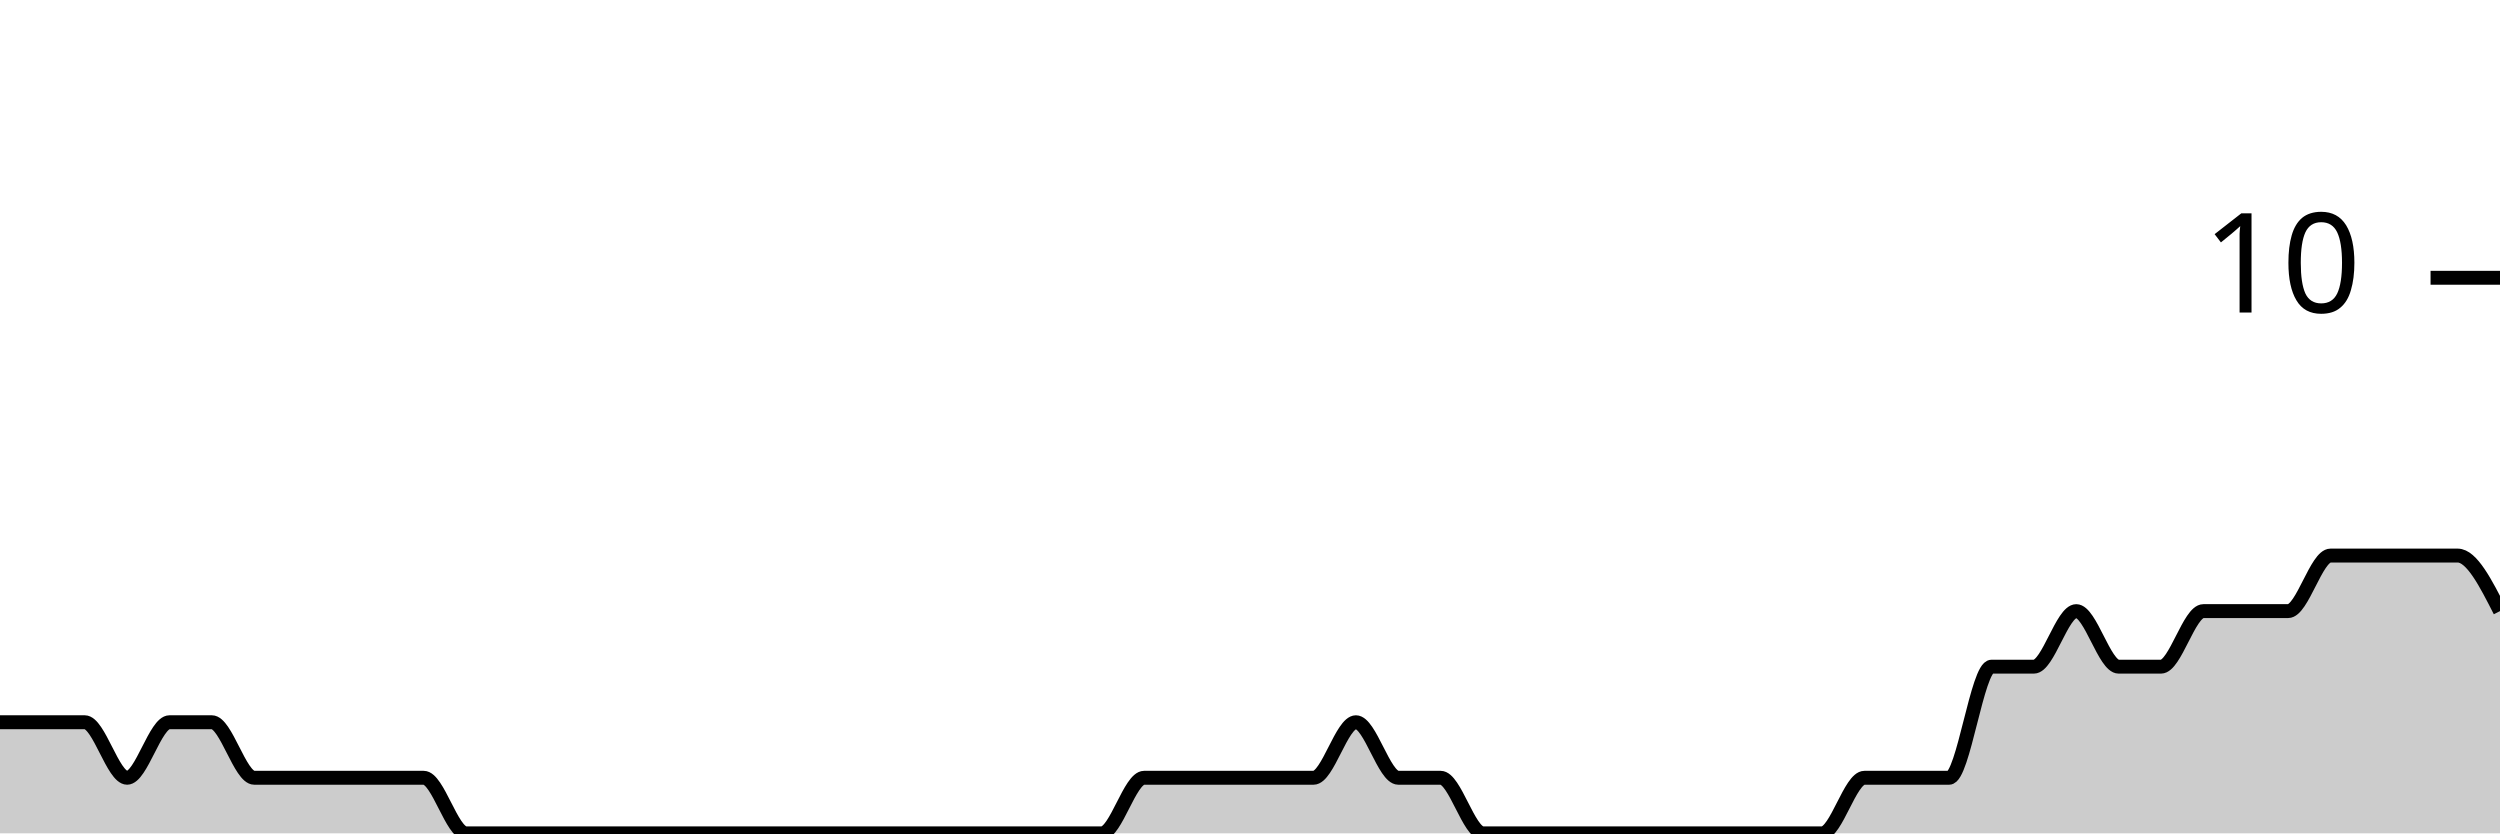
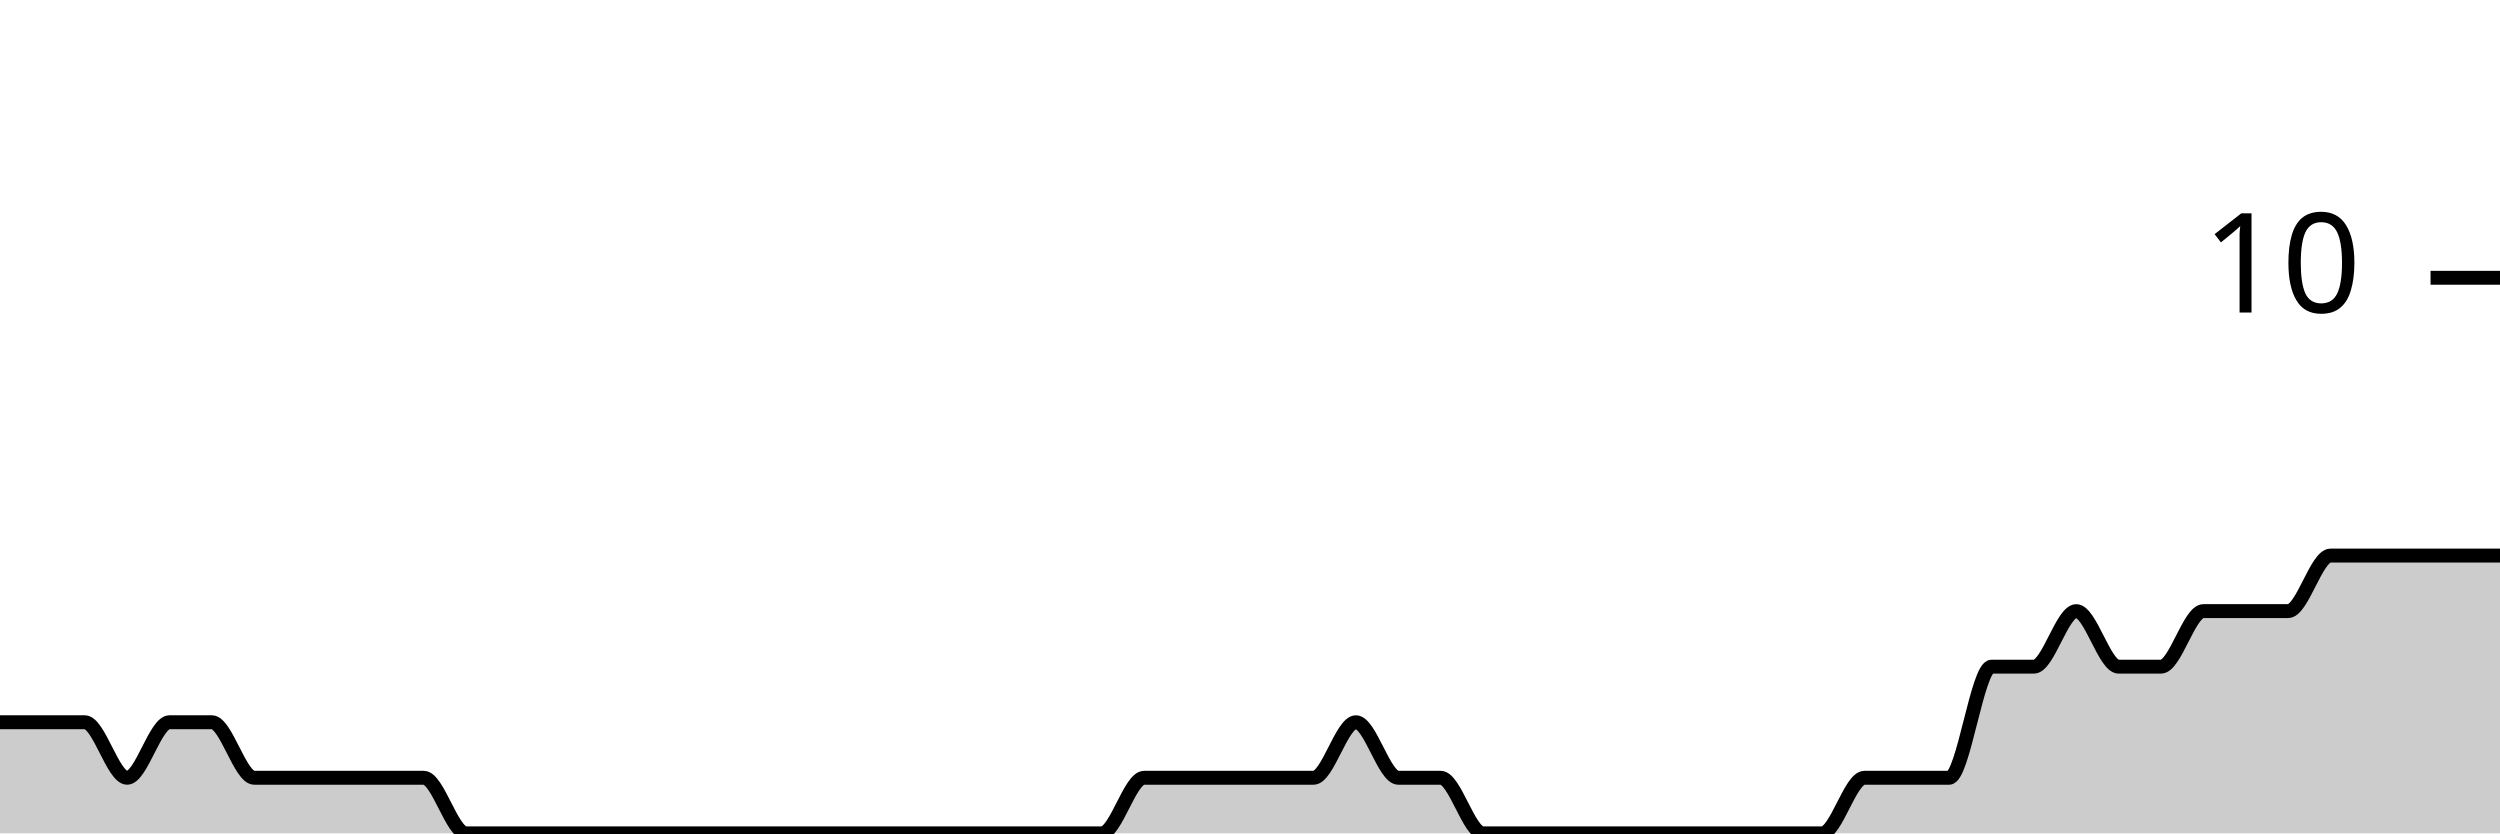
<svg xmlns="http://www.w3.org/2000/svg" viewBox="0 0 180 60">
  <g transform="translate(0,20)">
-     <path class="area" fill="rgba(0, 0, 0, 0.2)" d="M0,32C1.017,32,2.034,32,3.051,32C4.068,32,5.085,32,6.102,32C7.119,32,8.136,36,9.153,36C10.169,36,11.186,32,12.203,32C13.22,32,14.237,32,15.254,32C16.271,32,17.288,36,18.305,36C19.322,36,20.339,36,21.356,36C22.373,36,23.39,36,24.407,36C25.424,36,26.441,36,27.458,36C28.475,36,29.492,36,30.508,36C31.525,36,32.542,40,33.559,40C34.576,40,35.593,40,36.61,40C37.627,40,38.644,40,39.661,40C40.678,40,41.695,40,42.712,40C43.729,40,44.746,40,45.763,40C46.78,40,47.797,40,48.814,40C49.831,40,50.847,40,51.864,40C52.881,40,53.898,40,54.915,40C55.932,40,56.949,40,57.966,40C58.983,40,60,40,61.017,40C62.034,40,63.051,40,64.068,40C65.085,40,66.102,40,67.119,40C68.136,40,69.153,40,70.169,40C71.186,40,72.203,40,73.22,40C74.237,40,75.254,40,76.271,40C77.288,40,78.305,40,79.322,40C80.339,40,81.356,36,82.373,36C83.39,36,84.407,36,85.424,36C86.441,36,87.458,36,88.475,36C89.492,36,90.508,36,91.525,36C92.542,36,93.559,36,94.576,36C95.593,36,96.61,32,97.627,32C98.644,32,99.661,36,100.678,36C101.695,36,102.712,36,103.729,36C104.746,36,105.763,40,106.78,40C107.797,40,108.814,40,109.831,40C110.847,40,111.864,40,112.881,40C113.898,40,114.915,40,115.932,40C116.949,40,117.966,40,118.983,40C120,40,121.017,40,122.034,40C123.051,40,124.068,40,125.085,40C126.102,40,127.119,40,128.136,40C129.153,40,130.169,40,131.186,40C132.203,40,133.22,36,134.237,36C135.254,36,136.271,36,137.288,36C138.305,36,139.322,36,140.339,36C141.356,36,142.373,28,143.39,28C144.407,28,145.424,28,146.441,28C147.458,28,148.475,24,149.492,24C150.508,24,151.525,28,152.542,28C153.559,28,154.576,28,155.593,28C156.61,28,157.627,24,158.644,24C159.661,24,160.678,24,161.695,24C162.712,24,163.729,24,164.746,24C165.763,24,166.78,20,167.797,20C168.814,20,169.831,20,170.847,20C171.864,20,172.881,20,173.898,20C174.915,20,175.932,20,176.949,20C177.966,20,178.983,22,180,24L180,40C178.983,40,177.966,40,176.949,40C175.932,40,174.915,40,173.898,40C172.881,40,171.864,40,170.847,40C169.831,40,168.814,40,167.797,40C166.78,40,165.763,40,164.746,40C163.729,40,162.712,40,161.695,40C160.678,40,159.661,40,158.644,40C157.627,40,156.61,40,155.593,40C154.576,40,153.559,40,152.542,40C151.525,40,150.508,40,149.492,40C148.475,40,147.458,40,146.441,40C145.424,40,144.407,40,143.39,40C142.373,40,141.356,40,140.339,40C139.322,40,138.305,40,137.288,40C136.271,40,135.254,40,134.237,40C133.22,40,132.203,40,131.186,40C130.169,40,129.153,40,128.136,40C127.119,40,126.102,40,125.085,40C124.068,40,123.051,40,122.034,40C121.017,40,120,40,118.983,40C117.966,40,116.949,40,115.932,40C114.915,40,113.898,40,112.881,40C111.864,40,110.847,40,109.831,40C108.814,40,107.797,40,106.78,40C105.763,40,104.746,40,103.729,40C102.712,40,101.695,40,100.678,40C99.661,40,98.644,40,97.627,40C96.61,40,95.593,40,94.576,40C93.559,40,92.542,40,91.525,40C90.508,40,89.492,40,88.475,40C87.458,40,86.441,40,85.424,40C84.407,40,83.39,40,82.373,40C81.356,40,80.339,40,79.322,40C78.305,40,77.288,40,76.271,40C75.254,40,74.237,40,73.22,40C72.203,40,71.186,40,70.169,40C69.153,40,68.136,40,67.119,40C66.102,40,65.085,40,64.068,40C63.051,40,62.034,40,61.017,40C60,40,58.983,40,57.966,40C56.949,40,55.932,40,54.915,40C53.898,40,52.881,40,51.864,40C50.847,40,49.831,40,48.814,40C47.797,40,46.78,40,45.763,40C44.746,40,43.729,40,42.712,40C41.695,40,40.678,40,39.661,40C38.644,40,37.627,40,36.61,40C35.593,40,34.576,40,33.559,40C32.542,40,31.525,40,30.508,40C29.492,40,28.475,40,27.458,40C26.441,40,25.424,40,24.407,40C23.39,40,22.373,40,21.356,40C20.339,40,19.322,40,18.305,40C17.288,40,16.271,40,15.254,40C14.237,40,13.22,40,12.203,40C11.186,40,10.169,40,9.153,40C8.136,40,7.119,40,6.102,40C5.085,40,4.068,40,3.051,40C2.034,40,1.017,40,0,40Z" />
-     <path class="line" stroke="black" fill="none" d="M0,32C1.017,32,2.034,32,3.051,32C4.068,32,5.085,32,6.102,32C7.119,32,8.136,36,9.153,36C10.169,36,11.186,32,12.203,32C13.22,32,14.237,32,15.254,32C16.271,32,17.288,36,18.305,36C19.322,36,20.339,36,21.356,36C22.373,36,23.39,36,24.407,36C25.424,36,26.441,36,27.458,36C28.475,36,29.492,36,30.508,36C31.525,36,32.542,40,33.559,40C34.576,40,35.593,40,36.61,40C37.627,40,38.644,40,39.661,40C40.678,40,41.695,40,42.712,40C43.729,40,44.746,40,45.763,40C46.78,40,47.797,40,48.814,40C49.831,40,50.847,40,51.864,40C52.881,40,53.898,40,54.915,40C55.932,40,56.949,40,57.966,40C58.983,40,60,40,61.017,40C62.034,40,63.051,40,64.068,40C65.085,40,66.102,40,67.119,40C68.136,40,69.153,40,70.169,40C71.186,40,72.203,40,73.22,40C74.237,40,75.254,40,76.271,40C77.288,40,78.305,40,79.322,40C80.339,40,81.356,36,82.373,36C83.39,36,84.407,36,85.424,36C86.441,36,87.458,36,88.475,36C89.492,36,90.508,36,91.525,36C92.542,36,93.559,36,94.576,36C95.593,36,96.61,32,97.627,32C98.644,32,99.661,36,100.678,36C101.695,36,102.712,36,103.729,36C104.746,36,105.763,40,106.78,40C107.797,40,108.814,40,109.831,40C110.847,40,111.864,40,112.881,40C113.898,40,114.915,40,115.932,40C116.949,40,117.966,40,118.983,40C120,40,121.017,40,122.034,40C123.051,40,124.068,40,125.085,40C126.102,40,127.119,40,128.136,40C129.153,40,130.169,40,131.186,40C132.203,40,133.22,36,134.237,36C135.254,36,136.271,36,137.288,36C138.305,36,139.322,36,140.339,36C141.356,36,142.373,28,143.39,28C144.407,28,145.424,28,146.441,28C147.458,28,148.475,24,149.492,24C150.508,24,151.525,28,152.542,28C153.559,28,154.576,28,155.593,28C156.61,28,157.627,24,158.644,24C159.661,24,160.678,24,161.695,24C162.712,24,163.729,24,164.746,24C165.763,24,166.78,20,167.797,20C168.814,20,169.831,20,170.847,20C171.864,20,172.881,20,173.898,20C174.915,20,175.932,20,176.949,20C177.966,20,178.983,22,180,24" />
+     <path class="area" fill="rgba(0, 0, 0, 0.2)" d="M0,32C1.017,32,2.034,32,3.051,32C4.068,32,5.085,32,6.102,32C7.119,32,8.136,36,9.153,36C10.169,36,11.186,32,12.203,32C13.22,32,14.237,32,15.254,32C16.271,32,17.288,36,18.305,36C19.322,36,20.339,36,21.356,36C22.373,36,23.39,36,24.407,36C25.424,36,26.441,36,27.458,36C28.475,36,29.492,36,30.508,36C31.525,36,32.542,40,33.559,40C34.576,40,35.593,40,36.61,40C37.627,40,38.644,40,39.661,40C40.678,40,41.695,40,42.712,40C43.729,40,44.746,40,45.763,40C46.78,40,47.797,40,48.814,40C49.831,40,50.847,40,51.864,40C52.881,40,53.898,40,54.915,40C55.932,40,56.949,40,57.966,40C58.983,40,60,40,61.017,40C62.034,40,63.051,40,64.068,40C65.085,40,66.102,40,67.119,40C68.136,40,69.153,40,70.169,40C71.186,40,72.203,40,73.22,40C74.237,40,75.254,40,76.271,40C77.288,40,78.305,40,79.322,40C80.339,40,81.356,36,82.373,36C83.39,36,84.407,36,85.424,36C86.441,36,87.458,36,88.475,36C89.492,36,90.508,36,91.525,36C92.542,36,93.559,36,94.576,36C95.593,36,96.61,32,97.627,32C98.644,32,99.661,36,100.678,36C101.695,36,102.712,36,103.729,36C104.746,36,105.763,40,106.78,40C107.797,40,108.814,40,109.831,40C110.847,40,111.864,40,112.881,40C113.898,40,114.915,40,115.932,40C116.949,40,117.966,40,118.983,40C120,40,121.017,40,122.034,40C123.051,40,124.068,40,125.085,40C126.102,40,127.119,40,128.136,40C129.153,40,130.169,40,131.186,40C132.203,40,133.22,36,134.237,36C135.254,36,136.271,36,137.288,36C138.305,36,139.322,36,140.339,36C141.356,36,142.373,28,143.39,28C144.407,28,145.424,28,146.441,28C147.458,28,148.475,24,149.492,24C150.508,24,151.525,28,152.542,28C153.559,28,154.576,28,155.593,28C156.61,28,157.627,24,158.644,24C159.661,24,160.678,24,161.695,24C162.712,24,163.729,24,164.746,24C165.763,24,166.78,20,167.797,20C168.814,20,169.831,20,170.847,20C171.864,20,172.881,20,173.898,20C174.915,20,175.932,20,176.949,20C177.966,20,178.983,20,180,20L180,40C178.983,40,177.966,40,176.949,40C175.932,40,174.915,40,173.898,40C172.881,40,171.864,40,170.847,40C169.831,40,168.814,40,167.797,40C166.78,40,165.763,40,164.746,40C163.729,40,162.712,40,161.695,40C160.678,40,159.661,40,158.644,40C157.627,40,156.61,40,155.593,40C154.576,40,153.559,40,152.542,40C151.525,40,150.508,40,149.492,40C148.475,40,147.458,40,146.441,40C145.424,40,144.407,40,143.39,40C142.373,40,141.356,40,140.339,40C139.322,40,138.305,40,137.288,40C136.271,40,135.254,40,134.237,40C133.22,40,132.203,40,131.186,40C130.169,40,129.153,40,128.136,40C127.119,40,126.102,40,125.085,40C124.068,40,123.051,40,122.034,40C121.017,40,120,40,118.983,40C117.966,40,116.949,40,115.932,40C114.915,40,113.898,40,112.881,40C111.864,40,110.847,40,109.831,40C108.814,40,107.797,40,106.78,40C105.763,40,104.746,40,103.729,40C102.712,40,101.695,40,100.678,40C99.661,40,98.644,40,97.627,40C96.61,40,95.593,40,94.576,40C93.559,40,92.542,40,91.525,40C90.508,40,89.492,40,88.475,40C87.458,40,86.441,40,85.424,40C84.407,40,83.39,40,82.373,40C81.356,40,80.339,40,79.322,40C78.305,40,77.288,40,76.271,40C75.254,40,74.237,40,73.22,40C72.203,40,71.186,40,70.169,40C69.153,40,68.136,40,67.119,40C66.102,40,65.085,40,64.068,40C63.051,40,62.034,40,61.017,40C60,40,58.983,40,57.966,40C56.949,40,55.932,40,54.915,40C53.898,40,52.881,40,51.864,40C50.847,40,49.831,40,48.814,40C47.797,40,46.78,40,45.763,40C44.746,40,43.729,40,42.712,40C41.695,40,40.678,40,39.661,40C38.644,40,37.627,40,36.61,40C35.593,40,34.576,40,33.559,40C32.542,40,31.525,40,30.508,40C29.492,40,28.475,40,27.458,40C26.441,40,25.424,40,24.407,40C23.39,40,22.373,40,21.356,40C20.339,40,19.322,40,18.305,40C17.288,40,16.271,40,15.254,40C14.237,40,13.22,40,12.203,40C11.186,40,10.169,40,9.153,40C8.136,40,7.119,40,6.102,40C5.085,40,4.068,40,3.051,40C2.034,40,1.017,40,0,40Z" />
+     <path class="line" stroke="black" fill="none" d="M0,32C1.017,32,2.034,32,3.051,32C4.068,32,5.085,32,6.102,32C7.119,32,8.136,36,9.153,36C10.169,36,11.186,32,12.203,32C13.22,32,14.237,32,15.254,32C16.271,32,17.288,36,18.305,36C19.322,36,20.339,36,21.356,36C22.373,36,23.39,36,24.407,36C25.424,36,26.441,36,27.458,36C28.475,36,29.492,36,30.508,36C31.525,36,32.542,40,33.559,40C34.576,40,35.593,40,36.61,40C37.627,40,38.644,40,39.661,40C40.678,40,41.695,40,42.712,40C43.729,40,44.746,40,45.763,40C46.78,40,47.797,40,48.814,40C49.831,40,50.847,40,51.864,40C52.881,40,53.898,40,54.915,40C55.932,40,56.949,40,57.966,40C58.983,40,60,40,61.017,40C62.034,40,63.051,40,64.068,40C65.085,40,66.102,40,67.119,40C68.136,40,69.153,40,70.169,40C71.186,40,72.203,40,73.22,40C74.237,40,75.254,40,76.271,40C77.288,40,78.305,40,79.322,40C80.339,40,81.356,36,82.373,36C83.39,36,84.407,36,85.424,36C86.441,36,87.458,36,88.475,36C89.492,36,90.508,36,91.525,36C92.542,36,93.559,36,94.576,36C95.593,36,96.61,32,97.627,32C98.644,32,99.661,36,100.678,36C101.695,36,102.712,36,103.729,36C104.746,36,105.763,40,106.78,40C107.797,40,108.814,40,109.831,40C110.847,40,111.864,40,112.881,40C113.898,40,114.915,40,115.932,40C116.949,40,117.966,40,118.983,40C120,40,121.017,40,122.034,40C123.051,40,124.068,40,125.085,40C126.102,40,127.119,40,128.136,40C129.153,40,130.169,40,131.186,40C132.203,40,133.22,36,134.237,36C135.254,36,136.271,36,137.288,36C138.305,36,139.322,36,140.339,36C141.356,36,142.373,28,143.39,28C144.407,28,145.424,28,146.441,28C147.458,28,148.475,24,149.492,24C150.508,24,151.525,28,152.542,28C153.559,28,154.576,28,155.593,28C156.61,28,157.627,24,158.644,24C159.661,24,160.678,24,161.695,24C162.712,24,163.729,24,164.746,24C165.763,24,166.78,20,167.797,20C168.814,20,169.831,20,170.847,20C171.864,20,172.881,20,173.898,20C174.915,20,175.932,20,176.949,20C177.966,20,178.983,20,180,20" />
    <path class="axis-ceiling" stroke-width="1" stroke="black" fill="none" d="M175,0L180,0" />
    <text class="axis-ceiling-label" font-family="sans-serif" text-anchor="end" font-size="10px" x="170" y="2.5">10</text>
  </g>
</svg>
